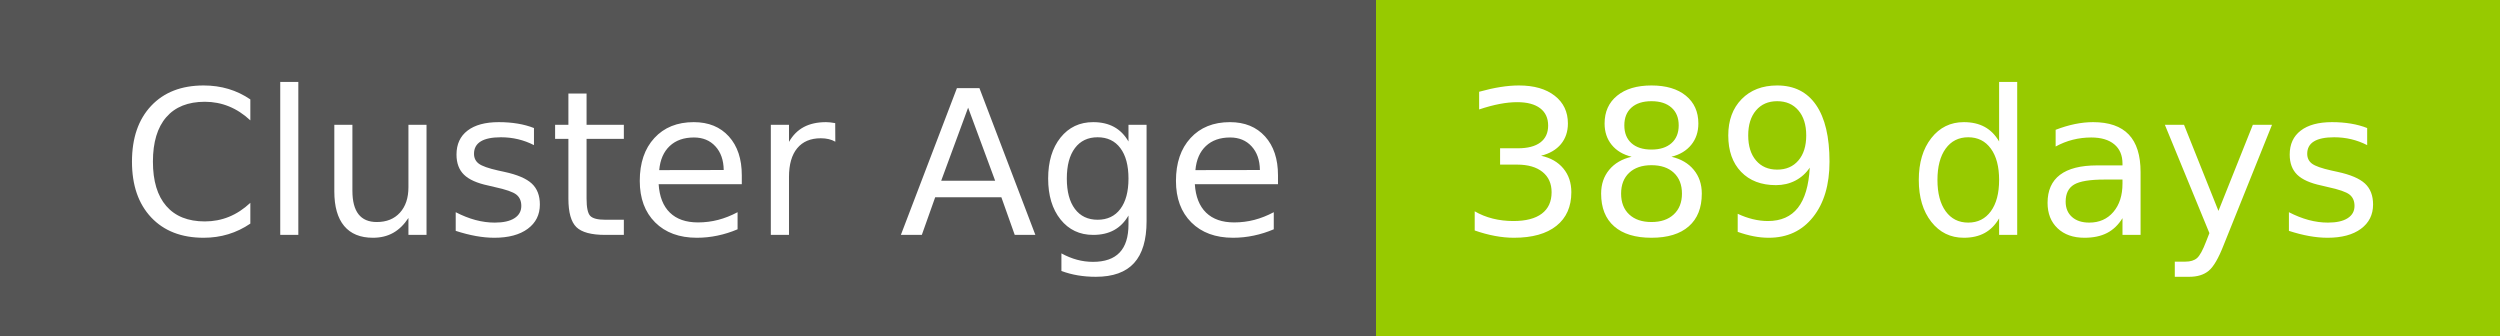
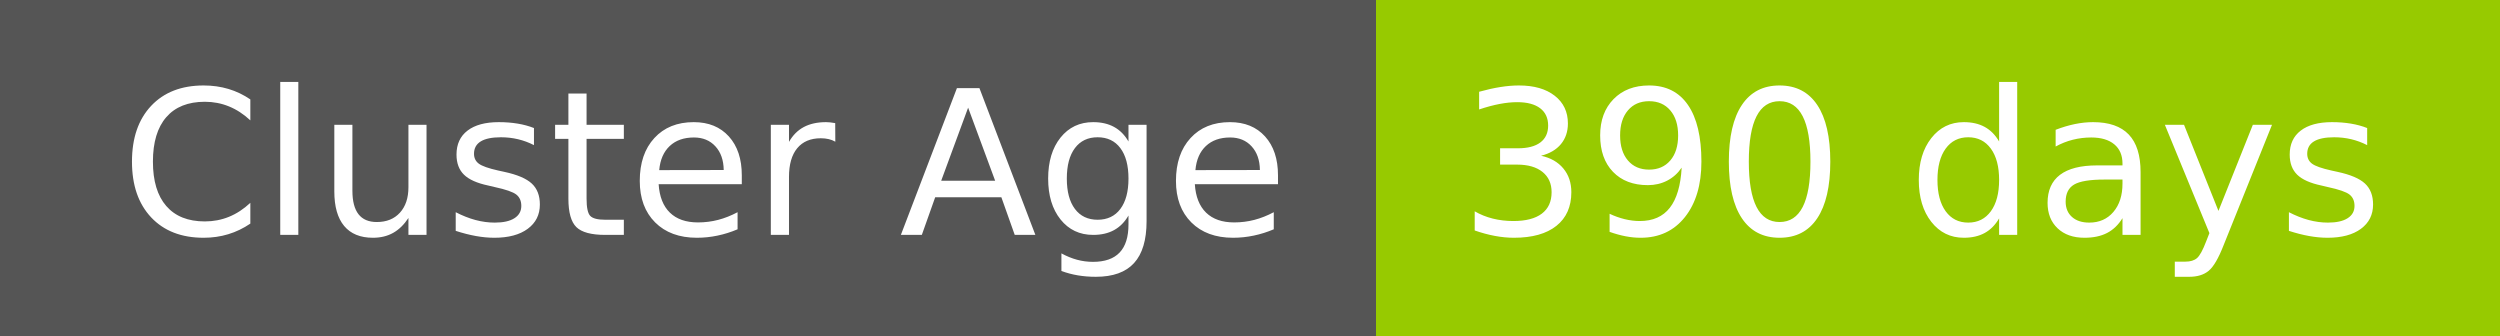
- <svg xmlns="http://www.w3.org/2000/svg" width="149" height="20" role="img" aria-label="Cluster Age: 389 days">
+ <svg xmlns="http://www.w3.org/2000/svg" width="149" height="20" role="img" aria-label="Cluster Age: 390 days">
  <g shape-rendering="crispEdges">
    <rect width="82" height="20" fill="#555" />
    <rect x="82" width="67" height="20" fill="#97ca00" />
  </g>
  <g fill="#fff" text-anchor="middle" font-family="Verdana,Geneva,DejaVu Sans,sans-serif" text-rendering="geometricPrecision" font-size="120">
    <text x="420" y="140" transform="scale(.1)" fill="#fff" textLength="694">Cluster Age</text>
-     <text x="1145" y="140" transform="scale(.1)" fill="#fff" textLength="551">389 days</text>
+     <text x="1145" y="140" transform="scale(.1)" fill="#fff" textLength="551">390 days</text>
  </g>
</svg>
